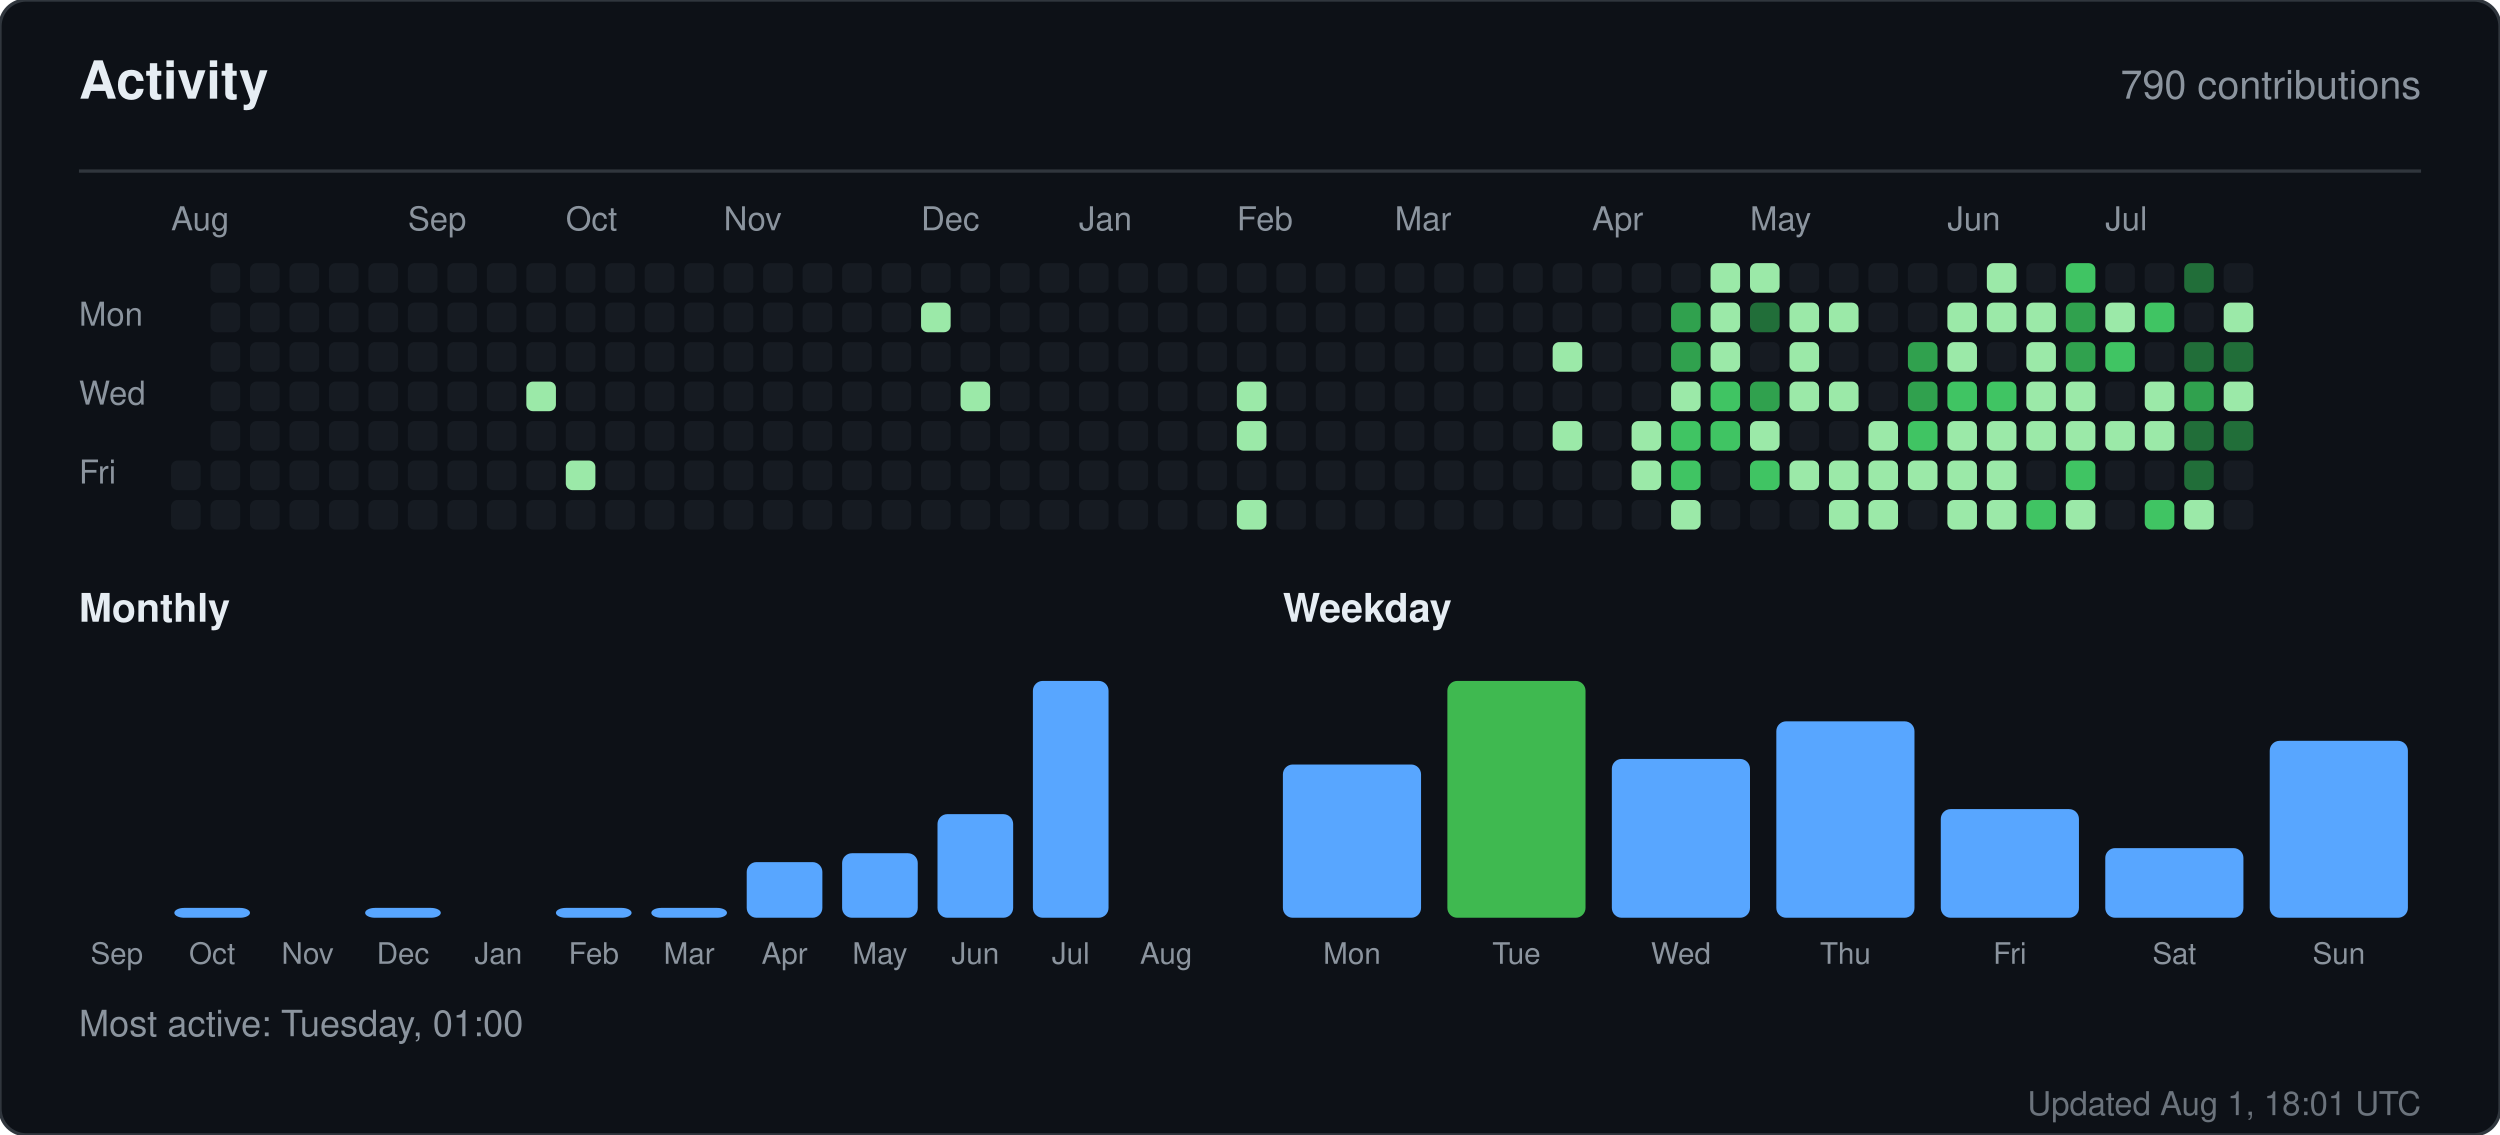
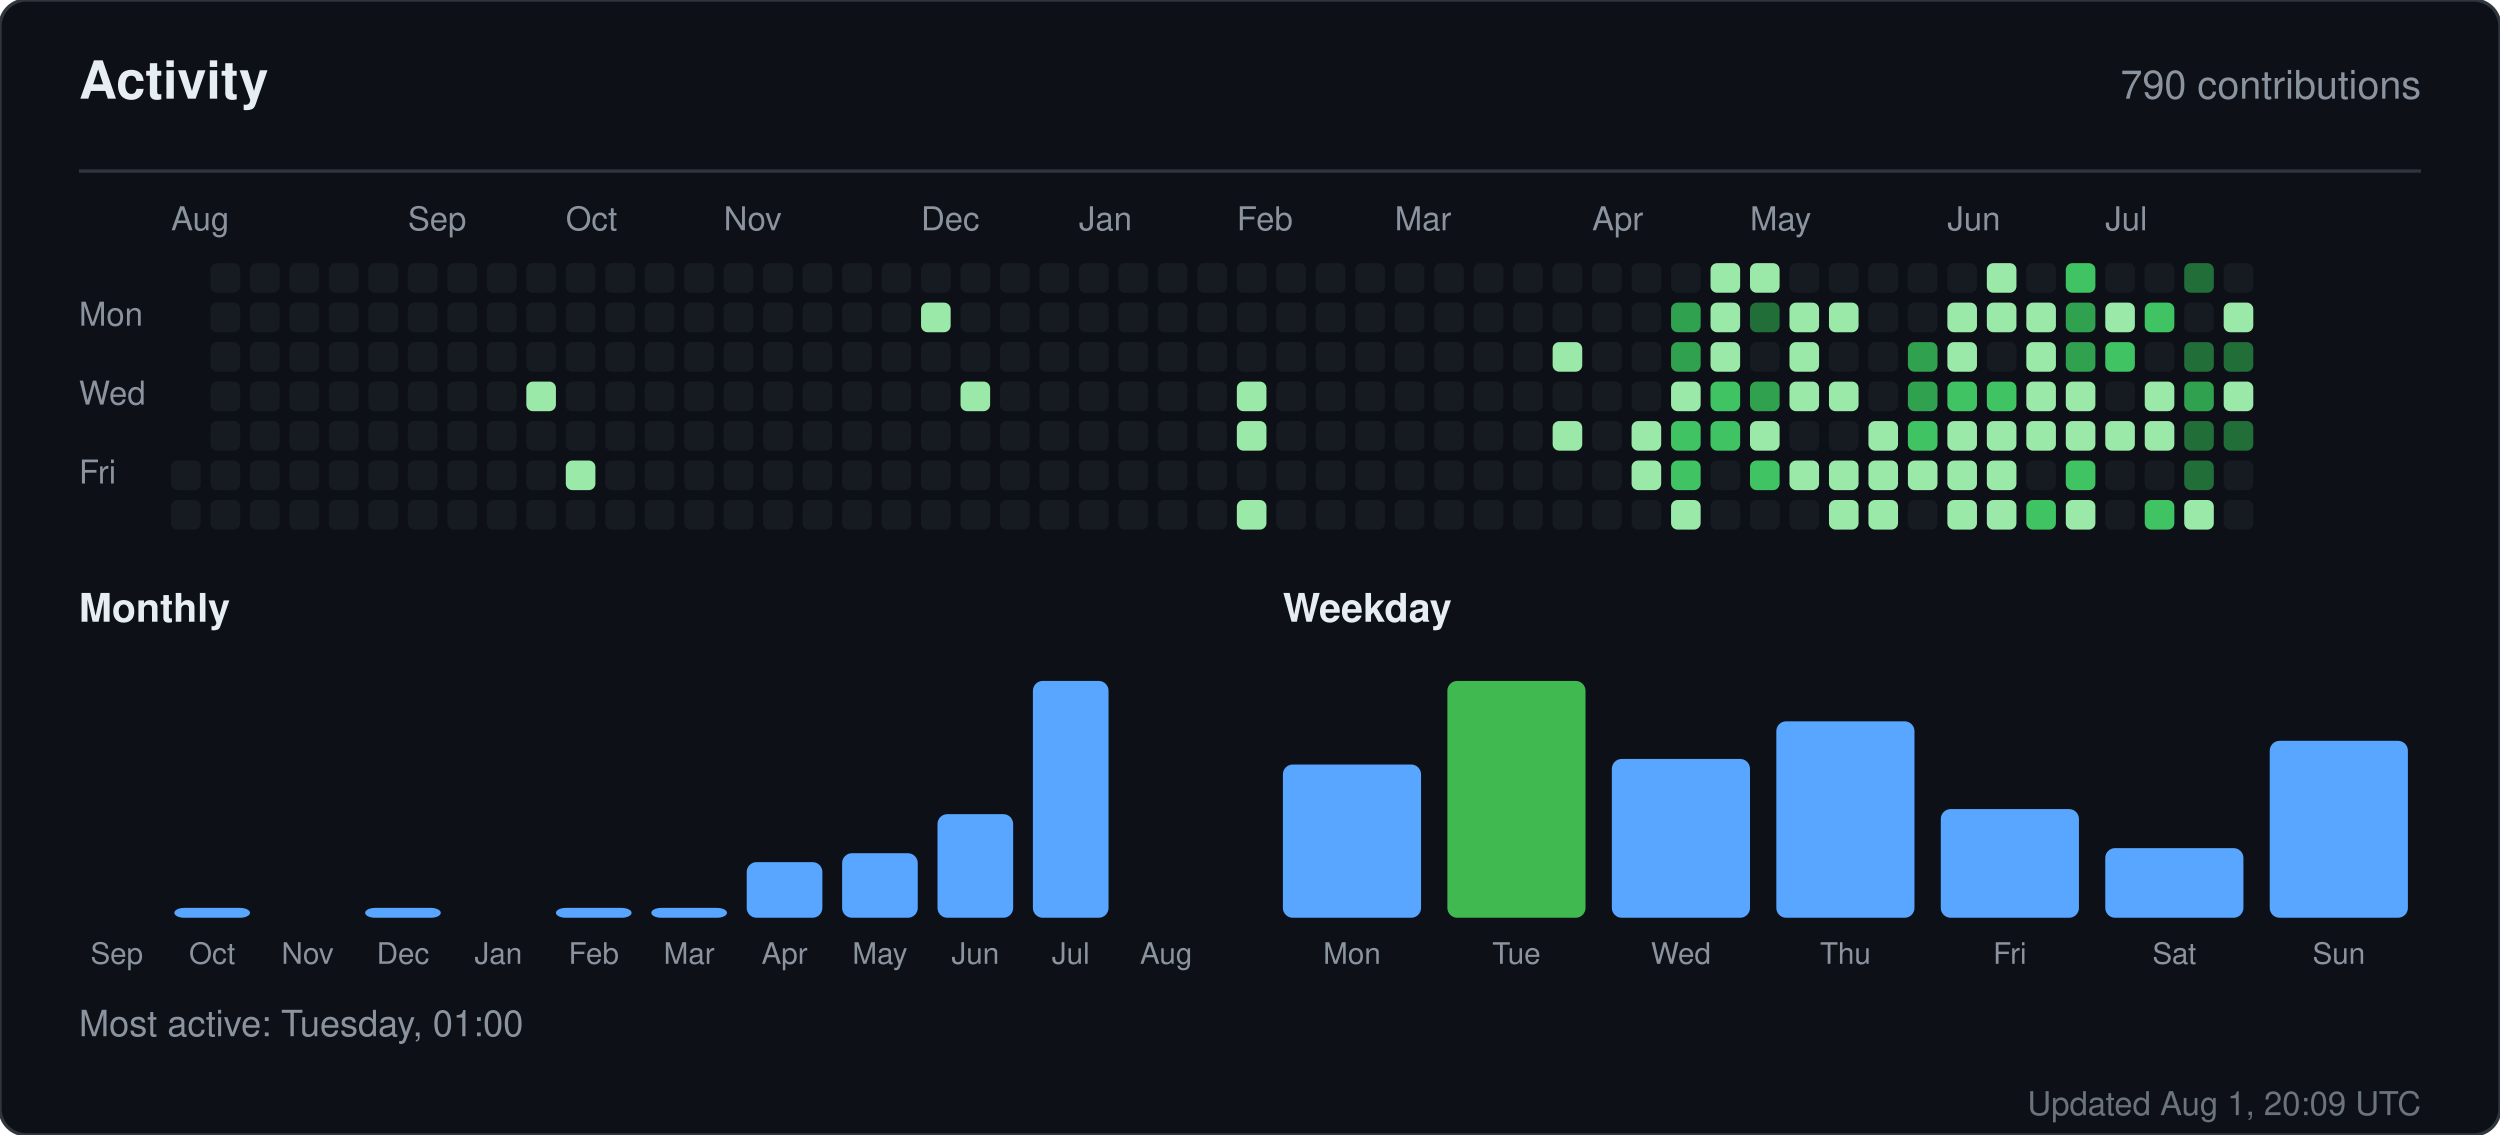
<svg xmlns="http://www.w3.org/2000/svg" width="760" height="345" viewBox="0 0 760 345" role="img" aria-label="Activity for sandiirawan12">
  <rect width="760" height="345" rx="8" fill="#0d1117" stroke="#30363d" />
  <g font-family="-apple-system, BlinkMacSystemFont, Segoe UI, Helvetica, Arial, sans-serif">
    <text x="24" y="30" fill="#e6edf3" font-size="16" font-weight="700">Activity</text>
    <text x="736" y="30" fill="#8b949e" font-size="12" text-anchor="end">790 contributions</text>
    <line x1="24" y1="52" x2="736" y2="52" stroke="#30363d" />
    <text x="52" y="70" fill="#8b949e" font-size="10">Aug</text>
    <text x="124" y="70" fill="#8b949e" font-size="10">Sep</text>
    <text x="172" y="70" fill="#8b949e" font-size="10">Oct</text>
    <text x="220" y="70" fill="#8b949e" font-size="10">Nov</text>
    <text x="280" y="70" fill="#8b949e" font-size="10">Dec</text>
    <text x="328" y="70" fill="#8b949e" font-size="10">Jan</text>
    <text x="376" y="70" fill="#8b949e" font-size="10">Feb</text>
    <text x="424" y="70" fill="#8b949e" font-size="10">Mar</text>
    <text x="484" y="70" fill="#8b949e" font-size="10">Apr</text>
    <text x="532" y="70" fill="#8b949e" font-size="10">May</text>
    <text x="592" y="70" fill="#8b949e" font-size="10">Jun</text>
    <text x="640" y="70" fill="#8b949e" font-size="10">Jul</text>
    <text x="24" y="99" fill="#8b949e" font-size="10">Mon</text>
    <text x="24" y="123" fill="#8b949e" font-size="10">Wed</text>
    <text x="24" y="147" fill="#8b949e" font-size="10">Fri</text>
    <rect x="52" y="140" width="9" height="9" rx="2" fill="#161b22" />
    <rect x="52" y="152" width="9" height="9" rx="2" fill="#161b22" />
    <rect x="64" y="80" width="9" height="9" rx="2" fill="#161b22" />
    <rect x="64" y="92" width="9" height="9" rx="2" fill="#161b22" />
    <rect x="64" y="104" width="9" height="9" rx="2" fill="#161b22" />
    <rect x="64" y="116" width="9" height="9" rx="2" fill="#161b22" />
    <rect x="64" y="128" width="9" height="9" rx="2" fill="#161b22" />
    <rect x="64" y="140" width="9" height="9" rx="2" fill="#161b22" />
    <rect x="64" y="152" width="9" height="9" rx="2" fill="#161b22" />
    <rect x="76" y="80" width="9" height="9" rx="2" fill="#161b22" />
    <rect x="76" y="92" width="9" height="9" rx="2" fill="#161b22" />
    <rect x="76" y="104" width="9" height="9" rx="2" fill="#161b22" />
    <rect x="76" y="116" width="9" height="9" rx="2" fill="#161b22" />
    <rect x="76" y="128" width="9" height="9" rx="2" fill="#161b22" />
    <rect x="76" y="140" width="9" height="9" rx="2" fill="#161b22" />
    <rect x="76" y="152" width="9" height="9" rx="2" fill="#161b22" />
    <rect x="88" y="80" width="9" height="9" rx="2" fill="#161b22" />
    <rect x="88" y="92" width="9" height="9" rx="2" fill="#161b22" />
    <rect x="88" y="104" width="9" height="9" rx="2" fill="#161b22" />
    <rect x="88" y="116" width="9" height="9" rx="2" fill="#161b22" />
    <rect x="88" y="128" width="9" height="9" rx="2" fill="#161b22" />
    <rect x="88" y="140" width="9" height="9" rx="2" fill="#161b22" />
    <rect x="88" y="152" width="9" height="9" rx="2" fill="#161b22" />
    <rect x="100" y="80" width="9" height="9" rx="2" fill="#161b22" />
    <rect x="100" y="92" width="9" height="9" rx="2" fill="#161b22" />
    <rect x="100" y="104" width="9" height="9" rx="2" fill="#161b22" />
    <rect x="100" y="116" width="9" height="9" rx="2" fill="#161b22" />
    <rect x="100" y="128" width="9" height="9" rx="2" fill="#161b22" />
    <rect x="100" y="140" width="9" height="9" rx="2" fill="#161b22" />
    <rect x="100" y="152" width="9" height="9" rx="2" fill="#161b22" />
    <rect x="112" y="80" width="9" height="9" rx="2" fill="#161b22" />
    <rect x="112" y="92" width="9" height="9" rx="2" fill="#161b22" />
    <rect x="112" y="104" width="9" height="9" rx="2" fill="#161b22" />
    <rect x="112" y="116" width="9" height="9" rx="2" fill="#161b22" />
    <rect x="112" y="128" width="9" height="9" rx="2" fill="#161b22" />
    <rect x="112" y="140" width="9" height="9" rx="2" fill="#161b22" />
    <rect x="112" y="152" width="9" height="9" rx="2" fill="#161b22" />
    <rect x="124" y="80" width="9" height="9" rx="2" fill="#161b22" />
    <rect x="124" y="92" width="9" height="9" rx="2" fill="#161b22" />
    <rect x="124" y="104" width="9" height="9" rx="2" fill="#161b22" />
    <rect x="124" y="116" width="9" height="9" rx="2" fill="#161b22" />
    <rect x="124" y="128" width="9" height="9" rx="2" fill="#161b22" />
    <rect x="124" y="140" width="9" height="9" rx="2" fill="#161b22" />
    <rect x="124" y="152" width="9" height="9" rx="2" fill="#161b22" />
    <rect x="136" y="80" width="9" height="9" rx="2" fill="#161b22" />
    <rect x="136" y="92" width="9" height="9" rx="2" fill="#161b22" />
    <rect x="136" y="104" width="9" height="9" rx="2" fill="#161b22" />
    <rect x="136" y="116" width="9" height="9" rx="2" fill="#161b22" />
    <rect x="136" y="128" width="9" height="9" rx="2" fill="#161b22" />
    <rect x="136" y="140" width="9" height="9" rx="2" fill="#161b22" />
    <rect x="136" y="152" width="9" height="9" rx="2" fill="#161b22" />
    <rect x="148" y="80" width="9" height="9" rx="2" fill="#161b22" />
    <rect x="148" y="92" width="9" height="9" rx="2" fill="#161b22" />
    <rect x="148" y="104" width="9" height="9" rx="2" fill="#161b22" />
    <rect x="148" y="116" width="9" height="9" rx="2" fill="#161b22" />
    <rect x="148" y="128" width="9" height="9" rx="2" fill="#161b22" />
    <rect x="148" y="140" width="9" height="9" rx="2" fill="#161b22" />
    <rect x="148" y="152" width="9" height="9" rx="2" fill="#161b22" />
    <rect x="160" y="80" width="9" height="9" rx="2" fill="#161b22" />
    <rect x="160" y="92" width="9" height="9" rx="2" fill="#161b22" />
    <rect x="160" y="104" width="9" height="9" rx="2" fill="#161b22" />
    <rect x="160" y="116" width="9" height="9" rx="2" fill="#9be9a8" />
    <rect x="160" y="128" width="9" height="9" rx="2" fill="#161b22" />
    <rect x="160" y="140" width="9" height="9" rx="2" fill="#161b22" />
    <rect x="160" y="152" width="9" height="9" rx="2" fill="#161b22" />
    <rect x="172" y="80" width="9" height="9" rx="2" fill="#161b22" />
    <rect x="172" y="92" width="9" height="9" rx="2" fill="#161b22" />
    <rect x="172" y="104" width="9" height="9" rx="2" fill="#161b22" />
    <rect x="172" y="116" width="9" height="9" rx="2" fill="#161b22" />
    <rect x="172" y="128" width="9" height="9" rx="2" fill="#161b22" />
    <rect x="172" y="140" width="9" height="9" rx="2" fill="#9be9a8" />
    <rect x="172" y="152" width="9" height="9" rx="2" fill="#161b22" />
    <rect x="184" y="80" width="9" height="9" rx="2" fill="#161b22" />
    <rect x="184" y="92" width="9" height="9" rx="2" fill="#161b22" />
    <rect x="184" y="104" width="9" height="9" rx="2" fill="#161b22" />
    <rect x="184" y="116" width="9" height="9" rx="2" fill="#161b22" />
    <rect x="184" y="128" width="9" height="9" rx="2" fill="#161b22" />
    <rect x="184" y="140" width="9" height="9" rx="2" fill="#161b22" />
    <rect x="184" y="152" width="9" height="9" rx="2" fill="#161b22" />
    <rect x="196" y="80" width="9" height="9" rx="2" fill="#161b22" />
    <rect x="196" y="92" width="9" height="9" rx="2" fill="#161b22" />
    <rect x="196" y="104" width="9" height="9" rx="2" fill="#161b22" />
    <rect x="196" y="116" width="9" height="9" rx="2" fill="#161b22" />
    <rect x="196" y="128" width="9" height="9" rx="2" fill="#161b22" />
    <rect x="196" y="140" width="9" height="9" rx="2" fill="#161b22" />
    <rect x="196" y="152" width="9" height="9" rx="2" fill="#161b22" />
    <rect x="208" y="80" width="9" height="9" rx="2" fill="#161b22" />
    <rect x="208" y="92" width="9" height="9" rx="2" fill="#161b22" />
    <rect x="208" y="104" width="9" height="9" rx="2" fill="#161b22" />
    <rect x="208" y="116" width="9" height="9" rx="2" fill="#161b22" />
    <rect x="208" y="128" width="9" height="9" rx="2" fill="#161b22" />
    <rect x="208" y="140" width="9" height="9" rx="2" fill="#161b22" />
    <rect x="208" y="152" width="9" height="9" rx="2" fill="#161b22" />
    <rect x="220" y="80" width="9" height="9" rx="2" fill="#161b22" />
    <rect x="220" y="92" width="9" height="9" rx="2" fill="#161b22" />
    <rect x="220" y="104" width="9" height="9" rx="2" fill="#161b22" />
    <rect x="220" y="116" width="9" height="9" rx="2" fill="#161b22" />
    <rect x="220" y="128" width="9" height="9" rx="2" fill="#161b22" />
    <rect x="220" y="140" width="9" height="9" rx="2" fill="#161b22" />
    <rect x="220" y="152" width="9" height="9" rx="2" fill="#161b22" />
    <rect x="232" y="80" width="9" height="9" rx="2" fill="#161b22" />
    <rect x="232" y="92" width="9" height="9" rx="2" fill="#161b22" />
    <rect x="232" y="104" width="9" height="9" rx="2" fill="#161b22" />
    <rect x="232" y="116" width="9" height="9" rx="2" fill="#161b22" />
    <rect x="232" y="128" width="9" height="9" rx="2" fill="#161b22" />
    <rect x="232" y="140" width="9" height="9" rx="2" fill="#161b22" />
    <rect x="232" y="152" width="9" height="9" rx="2" fill="#161b22" />
    <rect x="244" y="80" width="9" height="9" rx="2" fill="#161b22" />
    <rect x="244" y="92" width="9" height="9" rx="2" fill="#161b22" />
    <rect x="244" y="104" width="9" height="9" rx="2" fill="#161b22" />
    <rect x="244" y="116" width="9" height="9" rx="2" fill="#161b22" />
    <rect x="244" y="128" width="9" height="9" rx="2" fill="#161b22" />
    <rect x="244" y="140" width="9" height="9" rx="2" fill="#161b22" />
    <rect x="244" y="152" width="9" height="9" rx="2" fill="#161b22" />
    <rect x="256" y="80" width="9" height="9" rx="2" fill="#161b22" />
    <rect x="256" y="92" width="9" height="9" rx="2" fill="#161b22" />
    <rect x="256" y="104" width="9" height="9" rx="2" fill="#161b22" />
    <rect x="256" y="116" width="9" height="9" rx="2" fill="#161b22" />
    <rect x="256" y="128" width="9" height="9" rx="2" fill="#161b22" />
    <rect x="256" y="140" width="9" height="9" rx="2" fill="#161b22" />
    <rect x="256" y="152" width="9" height="9" rx="2" fill="#161b22" />
    <rect x="268" y="80" width="9" height="9" rx="2" fill="#161b22" />
    <rect x="268" y="92" width="9" height="9" rx="2" fill="#161b22" />
    <rect x="268" y="104" width="9" height="9" rx="2" fill="#161b22" />
    <rect x="268" y="116" width="9" height="9" rx="2" fill="#161b22" />
    <rect x="268" y="128" width="9" height="9" rx="2" fill="#161b22" />
    <rect x="268" y="140" width="9" height="9" rx="2" fill="#161b22" />
    <rect x="268" y="152" width="9" height="9" rx="2" fill="#161b22" />
    <rect x="280" y="80" width="9" height="9" rx="2" fill="#161b22" />
    <rect x="280" y="92" width="9" height="9" rx="2" fill="#9be9a8" />
    <rect x="280" y="104" width="9" height="9" rx="2" fill="#161b22" />
    <rect x="280" y="116" width="9" height="9" rx="2" fill="#161b22" />
    <rect x="280" y="128" width="9" height="9" rx="2" fill="#161b22" />
    <rect x="280" y="140" width="9" height="9" rx="2" fill="#161b22" />
    <rect x="280" y="152" width="9" height="9" rx="2" fill="#161b22" />
    <rect x="292" y="80" width="9" height="9" rx="2" fill="#161b22" />
    <rect x="292" y="92" width="9" height="9" rx="2" fill="#161b22" />
    <rect x="292" y="104" width="9" height="9" rx="2" fill="#161b22" />
    <rect x="292" y="116" width="9" height="9" rx="2" fill="#9be9a8" />
    <rect x="292" y="128" width="9" height="9" rx="2" fill="#161b22" />
    <rect x="292" y="140" width="9" height="9" rx="2" fill="#161b22" />
    <rect x="292" y="152" width="9" height="9" rx="2" fill="#161b22" />
    <rect x="304" y="80" width="9" height="9" rx="2" fill="#161b22" />
    <rect x="304" y="92" width="9" height="9" rx="2" fill="#161b22" />
    <rect x="304" y="104" width="9" height="9" rx="2" fill="#161b22" />
    <rect x="304" y="116" width="9" height="9" rx="2" fill="#161b22" />
    <rect x="304" y="128" width="9" height="9" rx="2" fill="#161b22" />
    <rect x="304" y="140" width="9" height="9" rx="2" fill="#161b22" />
    <rect x="304" y="152" width="9" height="9" rx="2" fill="#161b22" />
    <rect x="316" y="80" width="9" height="9" rx="2" fill="#161b22" />
    <rect x="316" y="92" width="9" height="9" rx="2" fill="#161b22" />
    <rect x="316" y="104" width="9" height="9" rx="2" fill="#161b22" />
    <rect x="316" y="116" width="9" height="9" rx="2" fill="#161b22" />
    <rect x="316" y="128" width="9" height="9" rx="2" fill="#161b22" />
    <rect x="316" y="140" width="9" height="9" rx="2" fill="#161b22" />
    <rect x="316" y="152" width="9" height="9" rx="2" fill="#161b22" />
    <rect x="328" y="80" width="9" height="9" rx="2" fill="#161b22" />
    <rect x="328" y="92" width="9" height="9" rx="2" fill="#161b22" />
    <rect x="328" y="104" width="9" height="9" rx="2" fill="#161b22" />
    <rect x="328" y="116" width="9" height="9" rx="2" fill="#161b22" />
    <rect x="328" y="128" width="9" height="9" rx="2" fill="#161b22" />
    <rect x="328" y="140" width="9" height="9" rx="2" fill="#161b22" />
    <rect x="328" y="152" width="9" height="9" rx="2" fill="#161b22" />
    <rect x="340" y="80" width="9" height="9" rx="2" fill="#161b22" />
    <rect x="340" y="92" width="9" height="9" rx="2" fill="#161b22" />
    <rect x="340" y="104" width="9" height="9" rx="2" fill="#161b22" />
    <rect x="340" y="116" width="9" height="9" rx="2" fill="#161b22" />
    <rect x="340" y="128" width="9" height="9" rx="2" fill="#161b22" />
    <rect x="340" y="140" width="9" height="9" rx="2" fill="#161b22" />
    <rect x="340" y="152" width="9" height="9" rx="2" fill="#161b22" />
    <rect x="352" y="80" width="9" height="9" rx="2" fill="#161b22" />
    <rect x="352" y="92" width="9" height="9" rx="2" fill="#161b22" />
    <rect x="352" y="104" width="9" height="9" rx="2" fill="#161b22" />
    <rect x="352" y="116" width="9" height="9" rx="2" fill="#161b22" />
    <rect x="352" y="128" width="9" height="9" rx="2" fill="#161b22" />
    <rect x="352" y="140" width="9" height="9" rx="2" fill="#161b22" />
    <rect x="352" y="152" width="9" height="9" rx="2" fill="#161b22" />
    <rect x="364" y="80" width="9" height="9" rx="2" fill="#161b22" />
    <rect x="364" y="92" width="9" height="9" rx="2" fill="#161b22" />
    <rect x="364" y="104" width="9" height="9" rx="2" fill="#161b22" />
    <rect x="364" y="116" width="9" height="9" rx="2" fill="#161b22" />
    <rect x="364" y="128" width="9" height="9" rx="2" fill="#161b22" />
    <rect x="364" y="140" width="9" height="9" rx="2" fill="#161b22" />
    <rect x="364" y="152" width="9" height="9" rx="2" fill="#161b22" />
    <rect x="376" y="80" width="9" height="9" rx="2" fill="#161b22" />
    <rect x="376" y="92" width="9" height="9" rx="2" fill="#161b22" />
    <rect x="376" y="104" width="9" height="9" rx="2" fill="#161b22" />
    <rect x="376" y="116" width="9" height="9" rx="2" fill="#9be9a8" />
    <rect x="376" y="128" width="9" height="9" rx="2" fill="#9be9a8" />
    <rect x="376" y="140" width="9" height="9" rx="2" fill="#161b22" />
    <rect x="376" y="152" width="9" height="9" rx="2" fill="#9be9a8" />
    <rect x="388" y="80" width="9" height="9" rx="2" fill="#161b22" />
    <rect x="388" y="92" width="9" height="9" rx="2" fill="#161b22" />
    <rect x="388" y="104" width="9" height="9" rx="2" fill="#161b22" />
    <rect x="388" y="116" width="9" height="9" rx="2" fill="#161b22" />
    <rect x="388" y="128" width="9" height="9" rx="2" fill="#161b22" />
    <rect x="388" y="140" width="9" height="9" rx="2" fill="#161b22" />
    <rect x="388" y="152" width="9" height="9" rx="2" fill="#161b22" />
    <rect x="400" y="80" width="9" height="9" rx="2" fill="#161b22" />
    <rect x="400" y="92" width="9" height="9" rx="2" fill="#161b22" />
    <rect x="400" y="104" width="9" height="9" rx="2" fill="#161b22" />
    <rect x="400" y="116" width="9" height="9" rx="2" fill="#161b22" />
    <rect x="400" y="128" width="9" height="9" rx="2" fill="#161b22" />
    <rect x="400" y="140" width="9" height="9" rx="2" fill="#161b22" />
    <rect x="400" y="152" width="9" height="9" rx="2" fill="#161b22" />
    <rect x="412" y="80" width="9" height="9" rx="2" fill="#161b22" />
    <rect x="412" y="92" width="9" height="9" rx="2" fill="#161b22" />
    <rect x="412" y="104" width="9" height="9" rx="2" fill="#161b22" />
    <rect x="412" y="116" width="9" height="9" rx="2" fill="#161b22" />
    <rect x="412" y="128" width="9" height="9" rx="2" fill="#161b22" />
    <rect x="412" y="140" width="9" height="9" rx="2" fill="#161b22" />
    <rect x="412" y="152" width="9" height="9" rx="2" fill="#161b22" />
    <rect x="424" y="80" width="9" height="9" rx="2" fill="#161b22" />
    <rect x="424" y="92" width="9" height="9" rx="2" fill="#161b22" />
    <rect x="424" y="104" width="9" height="9" rx="2" fill="#161b22" />
    <rect x="424" y="116" width="9" height="9" rx="2" fill="#161b22" />
    <rect x="424" y="128" width="9" height="9" rx="2" fill="#161b22" />
    <rect x="424" y="140" width="9" height="9" rx="2" fill="#161b22" />
    <rect x="424" y="152" width="9" height="9" rx="2" fill="#161b22" />
    <rect x="436" y="80" width="9" height="9" rx="2" fill="#161b22" />
    <rect x="436" y="92" width="9" height="9" rx="2" fill="#161b22" />
    <rect x="436" y="104" width="9" height="9" rx="2" fill="#161b22" />
    <rect x="436" y="116" width="9" height="9" rx="2" fill="#161b22" />
    <rect x="436" y="128" width="9" height="9" rx="2" fill="#161b22" />
    <rect x="436" y="140" width="9" height="9" rx="2" fill="#161b22" />
    <rect x="436" y="152" width="9" height="9" rx="2" fill="#161b22" />
    <rect x="448" y="80" width="9" height="9" rx="2" fill="#161b22" />
    <rect x="448" y="92" width="9" height="9" rx="2" fill="#161b22" />
    <rect x="448" y="104" width="9" height="9" rx="2" fill="#161b22" />
    <rect x="448" y="116" width="9" height="9" rx="2" fill="#161b22" />
    <rect x="448" y="128" width="9" height="9" rx="2" fill="#161b22" />
    <rect x="448" y="140" width="9" height="9" rx="2" fill="#161b22" />
    <rect x="448" y="152" width="9" height="9" rx="2" fill="#161b22" />
    <rect x="460" y="80" width="9" height="9" rx="2" fill="#161b22" />
    <rect x="460" y="92" width="9" height="9" rx="2" fill="#161b22" />
    <rect x="460" y="104" width="9" height="9" rx="2" fill="#161b22" />
    <rect x="460" y="116" width="9" height="9" rx="2" fill="#161b22" />
    <rect x="460" y="128" width="9" height="9" rx="2" fill="#161b22" />
    <rect x="460" y="140" width="9" height="9" rx="2" fill="#161b22" />
    <rect x="460" y="152" width="9" height="9" rx="2" fill="#161b22" />
    <rect x="472" y="80" width="9" height="9" rx="2" fill="#161b22" />
    <rect x="472" y="92" width="9" height="9" rx="2" fill="#161b22" />
    <rect x="472" y="104" width="9" height="9" rx="2" fill="#9be9a8" />
    <rect x="472" y="116" width="9" height="9" rx="2" fill="#161b22" />
    <rect x="472" y="128" width="9" height="9" rx="2" fill="#9be9a8" />
    <rect x="472" y="140" width="9" height="9" rx="2" fill="#161b22" />
    <rect x="472" y="152" width="9" height="9" rx="2" fill="#161b22" />
    <rect x="484" y="80" width="9" height="9" rx="2" fill="#161b22" />
    <rect x="484" y="92" width="9" height="9" rx="2" fill="#161b22" />
    <rect x="484" y="104" width="9" height="9" rx="2" fill="#161b22" />
    <rect x="484" y="116" width="9" height="9" rx="2" fill="#161b22" />
    <rect x="484" y="128" width="9" height="9" rx="2" fill="#161b22" />
    <rect x="484" y="140" width="9" height="9" rx="2" fill="#161b22" />
    <rect x="484" y="152" width="9" height="9" rx="2" fill="#161b22" />
    <rect x="496" y="80" width="9" height="9" rx="2" fill="#161b22" />
    <rect x="496" y="92" width="9" height="9" rx="2" fill="#161b22" />
    <rect x="496" y="104" width="9" height="9" rx="2" fill="#161b22" />
    <rect x="496" y="116" width="9" height="9" rx="2" fill="#161b22" />
    <rect x="496" y="128" width="9" height="9" rx="2" fill="#9be9a8" />
    <rect x="496" y="140" width="9" height="9" rx="2" fill="#9be9a8" />
    <rect x="496" y="152" width="9" height="9" rx="2" fill="#161b22" />
    <rect x="508" y="80" width="9" height="9" rx="2" fill="#161b22" />
    <rect x="508" y="92" width="9" height="9" rx="2" fill="#30a14e" />
    <rect x="508" y="104" width="9" height="9" rx="2" fill="#30a14e" />
    <rect x="508" y="116" width="9" height="9" rx="2" fill="#9be9a8" />
    <rect x="508" y="128" width="9" height="9" rx="2" fill="#40c463" />
    <rect x="508" y="140" width="9" height="9" rx="2" fill="#40c463" />
    <rect x="508" y="152" width="9" height="9" rx="2" fill="#9be9a8" />
    <rect x="520" y="80" width="9" height="9" rx="2" fill="#9be9a8" />
    <rect x="520" y="92" width="9" height="9" rx="2" fill="#9be9a8" />
    <rect x="520" y="104" width="9" height="9" rx="2" fill="#9be9a8" />
    <rect x="520" y="116" width="9" height="9" rx="2" fill="#40c463" />
    <rect x="520" y="128" width="9" height="9" rx="2" fill="#40c463" />
    <rect x="520" y="140" width="9" height="9" rx="2" fill="#161b22" />
    <rect x="520" y="152" width="9" height="9" rx="2" fill="#161b22" />
    <rect x="532" y="80" width="9" height="9" rx="2" fill="#9be9a8" />
    <rect x="532" y="92" width="9" height="9" rx="2" fill="#216e39" />
    <rect x="532" y="104" width="9" height="9" rx="2" fill="#161b22" />
    <rect x="532" y="116" width="9" height="9" rx="2" fill="#30a14e" />
    <rect x="532" y="128" width="9" height="9" rx="2" fill="#9be9a8" />
    <rect x="532" y="140" width="9" height="9" rx="2" fill="#40c463" />
    <rect x="532" y="152" width="9" height="9" rx="2" fill="#161b22" />
    <rect x="544" y="80" width="9" height="9" rx="2" fill="#161b22" />
    <rect x="544" y="92" width="9" height="9" rx="2" fill="#9be9a8" />
    <rect x="544" y="104" width="9" height="9" rx="2" fill="#9be9a8" />
    <rect x="544" y="116" width="9" height="9" rx="2" fill="#9be9a8" />
    <rect x="544" y="128" width="9" height="9" rx="2" fill="#161b22" />
    <rect x="544" y="140" width="9" height="9" rx="2" fill="#9be9a8" />
    <rect x="544" y="152" width="9" height="9" rx="2" fill="#161b22" />
    <rect x="556" y="80" width="9" height="9" rx="2" fill="#161b22" />
    <rect x="556" y="92" width="9" height="9" rx="2" fill="#9be9a8" />
    <rect x="556" y="104" width="9" height="9" rx="2" fill="#161b22" />
    <rect x="556" y="116" width="9" height="9" rx="2" fill="#9be9a8" />
    <rect x="556" y="128" width="9" height="9" rx="2" fill="#161b22" />
    <rect x="556" y="140" width="9" height="9" rx="2" fill="#9be9a8" />
    <rect x="556" y="152" width="9" height="9" rx="2" fill="#9be9a8" />
    <rect x="568" y="80" width="9" height="9" rx="2" fill="#161b22" />
    <rect x="568" y="92" width="9" height="9" rx="2" fill="#161b22" />
    <rect x="568" y="104" width="9" height="9" rx="2" fill="#161b22" />
    <rect x="568" y="116" width="9" height="9" rx="2" fill="#161b22" />
    <rect x="568" y="128" width="9" height="9" rx="2" fill="#9be9a8" />
    <rect x="568" y="140" width="9" height="9" rx="2" fill="#9be9a8" />
    <rect x="568" y="152" width="9" height="9" rx="2" fill="#9be9a8" />
    <rect x="580" y="80" width="9" height="9" rx="2" fill="#161b22" />
    <rect x="580" y="92" width="9" height="9" rx="2" fill="#161b22" />
    <rect x="580" y="104" width="9" height="9" rx="2" fill="#30a14e" />
    <rect x="580" y="116" width="9" height="9" rx="2" fill="#30a14e" />
    <rect x="580" y="128" width="9" height="9" rx="2" fill="#40c463" />
    <rect x="580" y="140" width="9" height="9" rx="2" fill="#9be9a8" />
    <rect x="580" y="152" width="9" height="9" rx="2" fill="#161b22" />
    <rect x="592" y="80" width="9" height="9" rx="2" fill="#161b22" />
    <rect x="592" y="92" width="9" height="9" rx="2" fill="#9be9a8" />
    <rect x="592" y="104" width="9" height="9" rx="2" fill="#9be9a8" />
    <rect x="592" y="116" width="9" height="9" rx="2" fill="#40c463" />
    <rect x="592" y="128" width="9" height="9" rx="2" fill="#9be9a8" />
    <rect x="592" y="140" width="9" height="9" rx="2" fill="#9be9a8" />
    <rect x="592" y="152" width="9" height="9" rx="2" fill="#9be9a8" />
    <rect x="604" y="80" width="9" height="9" rx="2" fill="#9be9a8" />
    <rect x="604" y="92" width="9" height="9" rx="2" fill="#9be9a8" />
    <rect x="604" y="104" width="9" height="9" rx="2" fill="#161b22" />
    <rect x="604" y="116" width="9" height="9" rx="2" fill="#40c463" />
    <rect x="604" y="128" width="9" height="9" rx="2" fill="#9be9a8" />
    <rect x="604" y="140" width="9" height="9" rx="2" fill="#9be9a8" />
    <rect x="604" y="152" width="9" height="9" rx="2" fill="#9be9a8" />
    <rect x="616" y="80" width="9" height="9" rx="2" fill="#161b22" />
    <rect x="616" y="92" width="9" height="9" rx="2" fill="#9be9a8" />
    <rect x="616" y="104" width="9" height="9" rx="2" fill="#9be9a8" />
    <rect x="616" y="116" width="9" height="9" rx="2" fill="#9be9a8" />
    <rect x="616" y="128" width="9" height="9" rx="2" fill="#9be9a8" />
    <rect x="616" y="140" width="9" height="9" rx="2" fill="#161b22" />
    <rect x="616" y="152" width="9" height="9" rx="2" fill="#40c463" />
    <rect x="628" y="80" width="9" height="9" rx="2" fill="#40c463" />
    <rect x="628" y="92" width="9" height="9" rx="2" fill="#30a14e" />
    <rect x="628" y="104" width="9" height="9" rx="2" fill="#30a14e" />
    <rect x="628" y="116" width="9" height="9" rx="2" fill="#9be9a8" />
    <rect x="628" y="128" width="9" height="9" rx="2" fill="#9be9a8" />
    <rect x="628" y="140" width="9" height="9" rx="2" fill="#40c463" />
    <rect x="628" y="152" width="9" height="9" rx="2" fill="#9be9a8" />
    <rect x="640" y="80" width="9" height="9" rx="2" fill="#161b22" />
    <rect x="640" y="92" width="9" height="9" rx="2" fill="#9be9a8" />
    <rect x="640" y="104" width="9" height="9" rx="2" fill="#40c463" />
    <rect x="640" y="116" width="9" height="9" rx="2" fill="#161b22" />
    <rect x="640" y="128" width="9" height="9" rx="2" fill="#9be9a8" />
    <rect x="640" y="140" width="9" height="9" rx="2" fill="#161b22" />
    <rect x="640" y="152" width="9" height="9" rx="2" fill="#161b22" />
    <rect x="652" y="80" width="9" height="9" rx="2" fill="#161b22" />
    <rect x="652" y="92" width="9" height="9" rx="2" fill="#40c463" />
    <rect x="652" y="104" width="9" height="9" rx="2" fill="#161b22" />
    <rect x="652" y="116" width="9" height="9" rx="2" fill="#9be9a8" />
    <rect x="652" y="128" width="9" height="9" rx="2" fill="#9be9a8" />
    <rect x="652" y="140" width="9" height="9" rx="2" fill="#161b22" />
    <rect x="652" y="152" width="9" height="9" rx="2" fill="#40c463" />
    <rect x="664" y="80" width="9" height="9" rx="2" fill="#216e39" />
    <rect x="664" y="92" width="9" height="9" rx="2" fill="#161b22" />
    <rect x="664" y="104" width="9" height="9" rx="2" fill="#216e39" />
    <rect x="664" y="116" width="9" height="9" rx="2" fill="#30a14e" />
    <rect x="664" y="128" width="9" height="9" rx="2" fill="#216e39" />
    <rect x="664" y="140" width="9" height="9" rx="2" fill="#216e39" />
    <rect x="664" y="152" width="9" height="9" rx="2" fill="#9be9a8" />
    <rect x="676" y="80" width="9" height="9" rx="2" fill="#161b22" />
    <rect x="676" y="92" width="9" height="9" rx="2" fill="#9be9a8" />
    <rect x="676" y="104" width="9" height="9" rx="2" fill="#216e39" />
    <rect x="676" y="116" width="9" height="9" rx="2" fill="#9be9a8" />
    <rect x="676" y="128" width="9" height="9" rx="2" fill="#216e39" />
    <rect x="676" y="140" width="9" height="9" rx="2" fill="#161b22" />
    <rect x="676" y="152" width="9" height="9" rx="2" fill="#161b22" />
    <text x="24" y="189" fill="#e6edf3" font-size="12" font-weight="600">Monthly</text>
    <text x="390" y="189" fill="#e6edf3" font-size="12" font-weight="600">Weekday</text>
    <rect x="24" y="279" width="23" height="0" rx="3" fill="#58a6ff" />
    <text x="35.5" y="293" fill="#8b949e" font-size="9" text-anchor="middle">Sep</text>
    <rect x="53" y="276" width="23" height="3" rx="3" fill="#58a6ff" />
    <text x="64.5" y="293" fill="#8b949e" font-size="9" text-anchor="middle">Oct</text>
    <rect x="82" y="279" width="23" height="0" rx="3" fill="#58a6ff" />
    <text x="93.5" y="293" fill="#8b949e" font-size="9" text-anchor="middle">Nov</text>
    <rect x="111" y="276" width="23" height="3" rx="3" fill="#58a6ff" />
    <text x="122.5" y="293" fill="#8b949e" font-size="9" text-anchor="middle">Dec</text>
    <rect x="140" y="279" width="23" height="0" rx="3" fill="#58a6ff" />
    <text x="151.5" y="293" fill="#8b949e" font-size="9" text-anchor="middle">Jan</text>
    <rect x="169" y="276" width="23" height="3" rx="3" fill="#58a6ff" />
    <text x="180.5" y="293" fill="#8b949e" font-size="9" text-anchor="middle">Feb</text>
    <rect x="198" y="276" width="23" height="3" rx="3" fill="#58a6ff" />
    <text x="209.5" y="293" fill="#8b949e" font-size="9" text-anchor="middle">Mar</text>
    <rect x="227" y="262.08" width="23" height="16.92" rx="3" fill="#58a6ff" />
    <text x="238.5" y="293" fill="#8b949e" font-size="9" text-anchor="middle">Apr</text>
    <rect x="256" y="259.38" width="23" height="19.62" rx="3" fill="#58a6ff" />
    <text x="267.5" y="293" fill="#8b949e" font-size="9" text-anchor="middle">May</text>
    <rect x="285" y="247.5" width="23" height="31.5" rx="3" fill="#58a6ff" />
    <text x="296.5" y="293" fill="#8b949e" font-size="9" text-anchor="middle">Jun</text>
    <rect x="314" y="207" width="23" height="72" rx="3" fill="#58a6ff" />
    <text x="325.5" y="293" fill="#8b949e" font-size="9" text-anchor="middle">Jul</text>
    <rect x="343" y="279" width="23" height="0" rx="3" fill="#58a6ff" />
    <text x="354.5" y="293" fill="#8b949e" font-size="9" text-anchor="middle">Aug</text>
    <rect x="390" y="232.412" width="42" height="46.588" rx="3" fill="#58a6ff" />
    <text x="411" y="293" fill="#8b949e" font-size="9" text-anchor="middle">Mon</text>
    <rect x="440" y="207" width="42" height="72" rx="3" fill="#3fb950" />
    <text x="461" y="293" fill="#8b949e" font-size="9" text-anchor="middle">Tue</text>
    <rect x="490" y="230.718" width="42" height="48.282" rx="3" fill="#58a6ff" />
    <text x="511" y="293" fill="#8b949e" font-size="9" text-anchor="middle">Wed</text>
    <rect x="540" y="219.282" width="42" height="59.718" rx="3" fill="#58a6ff" />
    <text x="561" y="293" fill="#8b949e" font-size="9" text-anchor="middle">Thu</text>
    <rect x="590" y="245.965" width="42" height="33.035" rx="3" fill="#58a6ff" />
    <text x="611" y="293" fill="#8b949e" font-size="9" text-anchor="middle">Fri</text>
    <rect x="640" y="257.824" width="42" height="21.176" rx="3" fill="#58a6ff" />
    <text x="661" y="293" fill="#8b949e" font-size="9" text-anchor="middle">Sat</text>
    <rect x="690" y="225.212" width="42" height="53.788" rx="3" fill="#58a6ff" />
    <text x="711" y="293" fill="#8b949e" font-size="9" text-anchor="middle">Sun</text>
    <text x="24" y="315" fill="#8b949e" font-size="11">Most active: Tuesday, 01:00</text>
-     <text x="736" y="339" fill="#8b949e" font-size="10" text-anchor="end" opacity="0.75">Updated Aug 1, 18:01 UTC</text>
+     <text x="736" y="339" fill="#8b949e" font-size="10" text-anchor="end" opacity="0.75">Updated Aug 1, 20:09 UTC</text>
  </g>
</svg>
